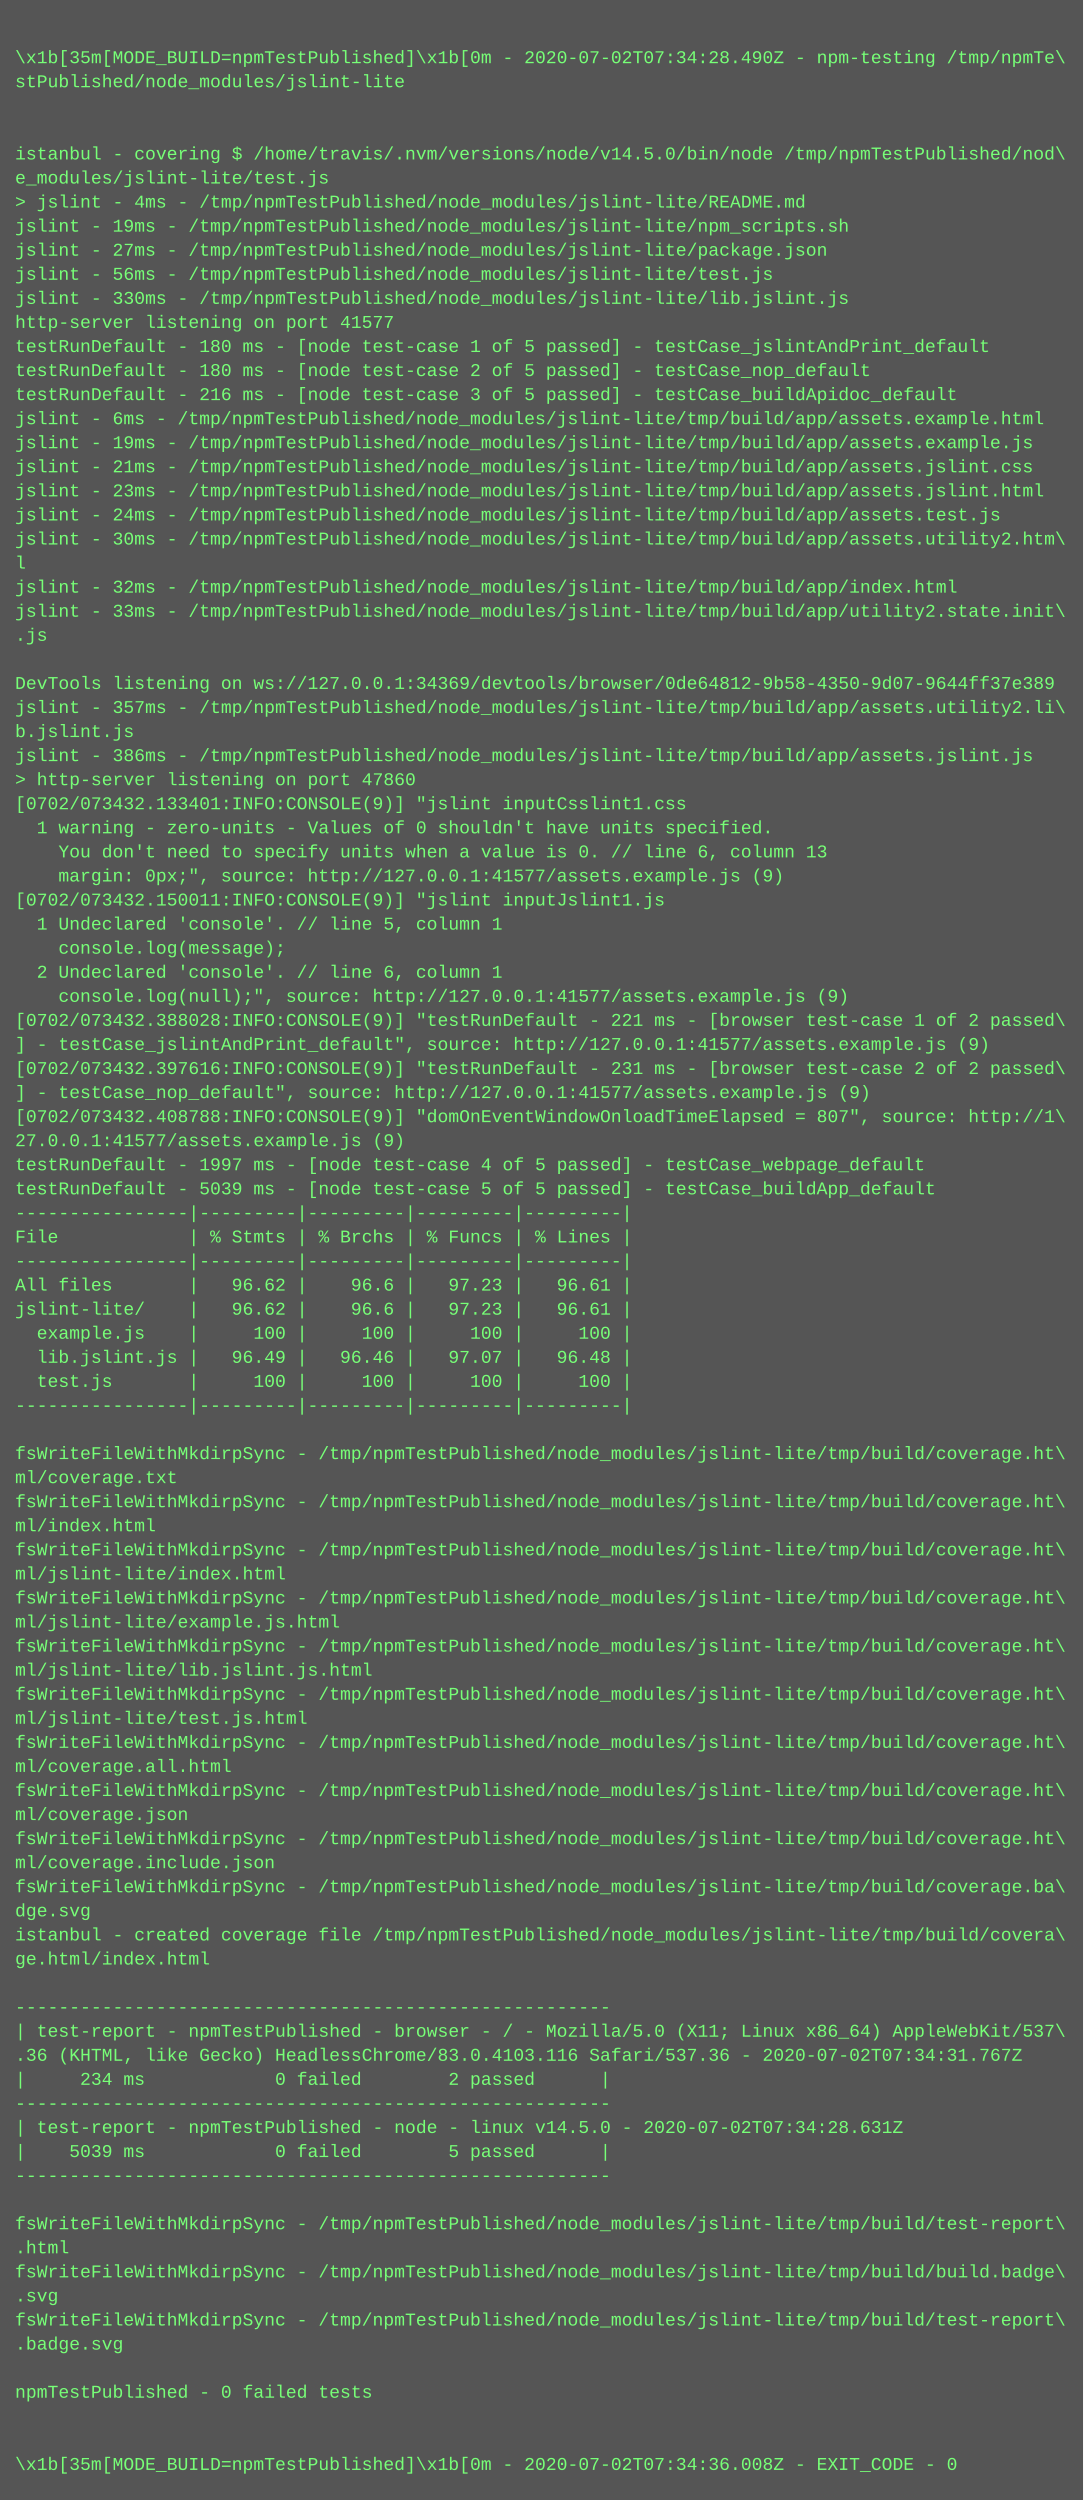
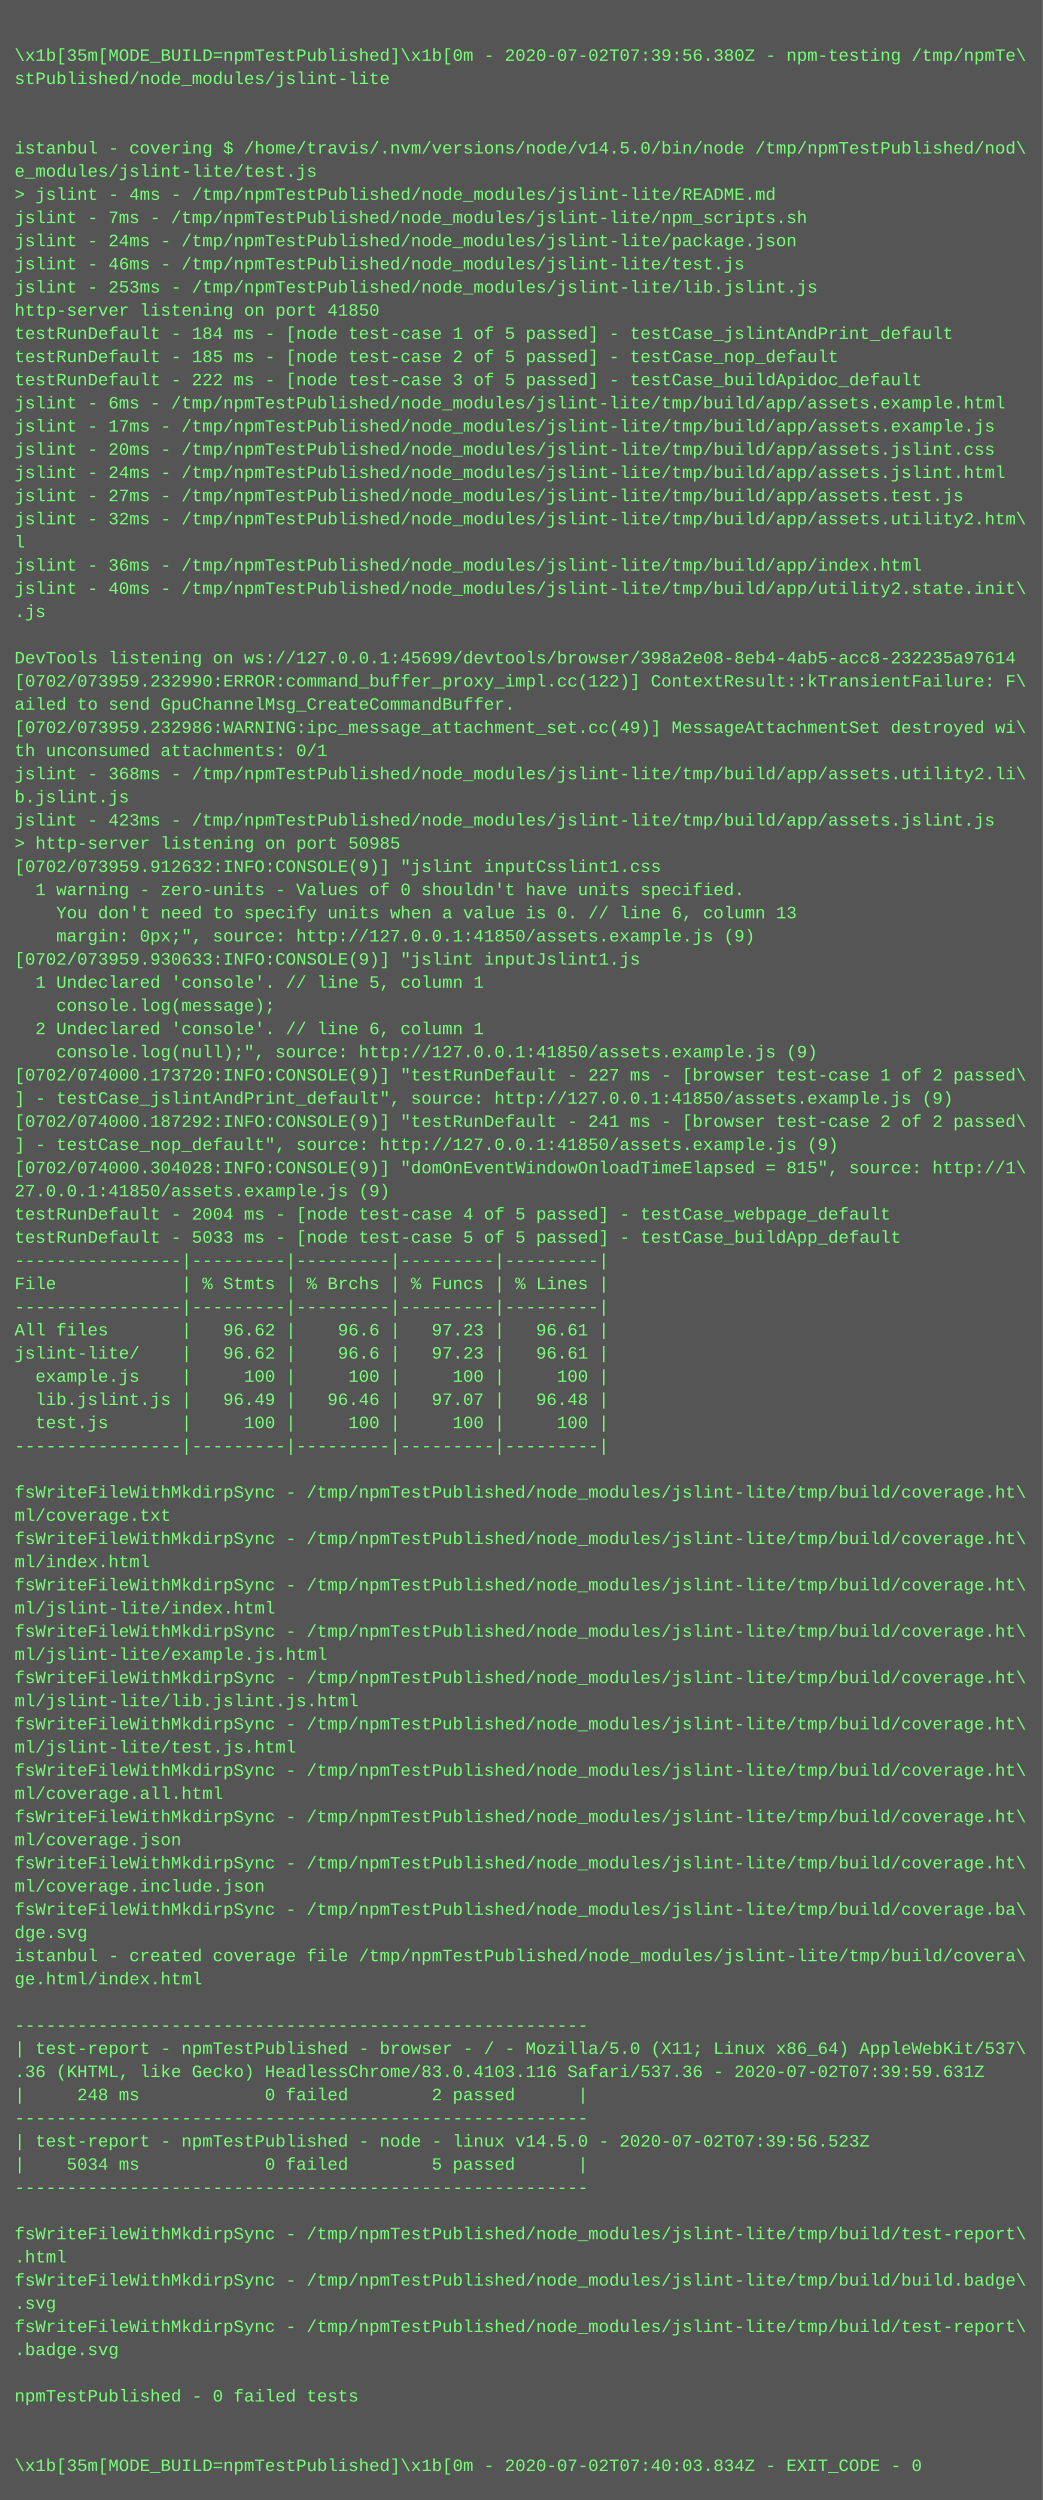
- <svg xmlns="http://www.w3.org/2000/svg" height="1662" width="720">
-   <rect height="1662" fill="#555" width="720" />
+ <svg xmlns="http://www.w3.org/2000/svg" height="1726" width="720">
+   <rect height="1726" fill="#555" width="720" />
  <text fill="#7f7" font-family="Courier New" font-size="12" xml:space="preserve">
    <tspan x="10" y="26" />
-     <tspan x="10" y="42">\x1b[35m[MODE_BUILD=npmTestPublished]\x1b[0m - 2020-07-02T07:34:28.490Z - npm-testing /tmp/npmTe\</tspan>
+     <tspan x="10" y="42">\x1b[35m[MODE_BUILD=npmTestPublished]\x1b[0m - 2020-07-02T07:39:56.380Z - npm-testing /tmp/npmTe\</tspan>
    <tspan x="10" y="58">stPublished/node_modules/jslint-lite</tspan>
    <tspan x="10" y="74" />
    <tspan x="10" y="90" />
    <tspan x="10" y="106">istanbul - covering $ /home/travis/.nvm/versions/node/v14.5.0/bin/node /tmp/npmTestPublished/nod\</tspan>
    <tspan x="10" y="122">e_modules/jslint-lite/test.js</tspan>
    <tspan x="10" y="138">&gt; jslint - 4ms - /tmp/npmTestPublished/node_modules/jslint-lite/README.md</tspan>
-     <tspan x="10" y="154">jslint - 19ms - /tmp/npmTestPublished/node_modules/jslint-lite/npm_scripts.sh</tspan>
-     <tspan x="10" y="170">jslint - 27ms - /tmp/npmTestPublished/node_modules/jslint-lite/package.json</tspan>
-     <tspan x="10" y="186">jslint - 56ms - /tmp/npmTestPublished/node_modules/jslint-lite/test.js</tspan>
-     <tspan x="10" y="202">jslint - 330ms - /tmp/npmTestPublished/node_modules/jslint-lite/lib.jslint.js</tspan>
-     <tspan x="10" y="218">http-server listening on port 41577</tspan>
-     <tspan x="10" y="234">testRunDefault - 180 ms - [node test-case 1 of 5 passed] - testCase_jslintAndPrint_default</tspan>
-     <tspan x="10" y="250">testRunDefault - 180 ms - [node test-case 2 of 5 passed] - testCase_nop_default</tspan>
-     <tspan x="10" y="266">testRunDefault - 216 ms - [node test-case 3 of 5 passed] - testCase_buildApidoc_default</tspan>
+     <tspan x="10" y="154">jslint - 7ms - /tmp/npmTestPublished/node_modules/jslint-lite/npm_scripts.sh</tspan>
+     <tspan x="10" y="170">jslint - 24ms - /tmp/npmTestPublished/node_modules/jslint-lite/package.json</tspan>
+     <tspan x="10" y="186">jslint - 46ms - /tmp/npmTestPublished/node_modules/jslint-lite/test.js</tspan>
+     <tspan x="10" y="202">jslint - 253ms - /tmp/npmTestPublished/node_modules/jslint-lite/lib.jslint.js</tspan>
+     <tspan x="10" y="218">http-server listening on port 41850</tspan>
+     <tspan x="10" y="234">testRunDefault - 184 ms - [node test-case 1 of 5 passed] - testCase_jslintAndPrint_default</tspan>
+     <tspan x="10" y="250">testRunDefault - 185 ms - [node test-case 2 of 5 passed] - testCase_nop_default</tspan>
+     <tspan x="10" y="266">testRunDefault - 222 ms - [node test-case 3 of 5 passed] - testCase_buildApidoc_default</tspan>
    <tspan x="10" y="282">jslint - 6ms - /tmp/npmTestPublished/node_modules/jslint-lite/tmp/build/app/assets.example.html</tspan>
-     <tspan x="10" y="298">jslint - 19ms - /tmp/npmTestPublished/node_modules/jslint-lite/tmp/build/app/assets.example.js</tspan>
-     <tspan x="10" y="314">jslint - 21ms - /tmp/npmTestPublished/node_modules/jslint-lite/tmp/build/app/assets.jslint.css</tspan>
-     <tspan x="10" y="330">jslint - 23ms - /tmp/npmTestPublished/node_modules/jslint-lite/tmp/build/app/assets.jslint.html</tspan>
-     <tspan x="10" y="346">jslint - 24ms - /tmp/npmTestPublished/node_modules/jslint-lite/tmp/build/app/assets.test.js</tspan>
-     <tspan x="10" y="362">jslint - 30ms - /tmp/npmTestPublished/node_modules/jslint-lite/tmp/build/app/assets.utility2.htm\</tspan>
+     <tspan x="10" y="298">jslint - 17ms - /tmp/npmTestPublished/node_modules/jslint-lite/tmp/build/app/assets.example.js</tspan>
+     <tspan x="10" y="314">jslint - 20ms - /tmp/npmTestPublished/node_modules/jslint-lite/tmp/build/app/assets.jslint.css</tspan>
+     <tspan x="10" y="330">jslint - 24ms - /tmp/npmTestPublished/node_modules/jslint-lite/tmp/build/app/assets.jslint.html</tspan>
+     <tspan x="10" y="346">jslint - 27ms - /tmp/npmTestPublished/node_modules/jslint-lite/tmp/build/app/assets.test.js</tspan>
+     <tspan x="10" y="362">jslint - 32ms - /tmp/npmTestPublished/node_modules/jslint-lite/tmp/build/app/assets.utility2.htm\</tspan>
    <tspan x="10" y="378">l</tspan>
-     <tspan x="10" y="394">jslint - 32ms - /tmp/npmTestPublished/node_modules/jslint-lite/tmp/build/app/index.html</tspan>
-     <tspan x="10" y="410">jslint - 33ms - /tmp/npmTestPublished/node_modules/jslint-lite/tmp/build/app/utility2.state.init\</tspan>
+     <tspan x="10" y="394">jslint - 36ms - /tmp/npmTestPublished/node_modules/jslint-lite/tmp/build/app/index.html</tspan>
+     <tspan x="10" y="410">jslint - 40ms - /tmp/npmTestPublished/node_modules/jslint-lite/tmp/build/app/utility2.state.init\</tspan>
    <tspan x="10" y="426">.js</tspan>
    <tspan x="10" y="442" />
-     <tspan x="10" y="458">DevTools listening on ws://127.0.0.1:34369/devtools/browser/0de64812-9b58-4350-9d07-9644ff37e389</tspan>
-     <tspan x="10" y="474">jslint - 357ms - /tmp/npmTestPublished/node_modules/jslint-lite/tmp/build/app/assets.utility2.li\</tspan>
-     <tspan x="10" y="490">b.jslint.js</tspan>
-     <tspan x="10" y="506">jslint - 386ms - /tmp/npmTestPublished/node_modules/jslint-lite/tmp/build/app/assets.jslint.js</tspan>
-     <tspan x="10" y="522">&gt; http-server listening on port 47860</tspan>
-     <tspan x="10" y="538">[0702/073432.133401:INFO:CONSOLE(9)] "jslint inputCsslint1.css</tspan>
-     <tspan x="10" y="554">  1 warning - zero-units - Values of 0 shouldn't have units specified.</tspan>
-     <tspan x="10" y="570">    You don't need to specify units when a value is 0. // line 6, column 13</tspan>
-     <tspan x="10" y="586">    margin: 0px;", source: http://127.0.0.1:41577/assets.example.js (9)</tspan>
-     <tspan x="10" y="602">[0702/073432.150011:INFO:CONSOLE(9)] "jslint inputJslint1.js</tspan>
-     <tspan x="10" y="618">  1 Undeclared 'console'. // line 5, column 1</tspan>
-     <tspan x="10" y="634">    console.log(message);</tspan>
-     <tspan x="10" y="650">  2 Undeclared 'console'. // line 6, column 1</tspan>
-     <tspan x="10" y="666">    console.log(null);", source: http://127.0.0.1:41577/assets.example.js (9)</tspan>
-     <tspan x="10" y="682">[0702/073432.388028:INFO:CONSOLE(9)] "testRunDefault - 221 ms - [browser test-case 1 of 2 passed\</tspan>
-     <tspan x="10" y="698">] - testCase_jslintAndPrint_default", source: http://127.0.0.1:41577/assets.example.js (9)</tspan>
-     <tspan x="10" y="714">[0702/073432.397616:INFO:CONSOLE(9)] "testRunDefault - 231 ms - [browser test-case 2 of 2 passed\</tspan>
-     <tspan x="10" y="730">] - testCase_nop_default", source: http://127.0.0.1:41577/assets.example.js (9)</tspan>
-     <tspan x="10" y="746">[0702/073432.408788:INFO:CONSOLE(9)] "domOnEventWindowOnloadTimeElapsed = 807", source: http://1\</tspan>
-     <tspan x="10" y="762">27.0.0.1:41577/assets.example.js (9)</tspan>
-     <tspan x="10" y="778">testRunDefault - 1997 ms - [node test-case 4 of 5 passed] - testCase_webpage_default</tspan>
-     <tspan x="10" y="794">testRunDefault - 5039 ms - [node test-case 5 of 5 passed] - testCase_buildApp_default</tspan>
-     <tspan x="10" y="810">----------------|---------|---------|---------|---------|</tspan>
-     <tspan x="10" y="826">File            | % Stmts | % Brchs | % Funcs | % Lines |</tspan>
-     <tspan x="10" y="842">----------------|---------|---------|---------|---------|</tspan>
-     <tspan x="10" y="858">All files       |   96.62 |    96.6 |   97.23 |   96.61 |</tspan>
-     <tspan x="10" y="874">jslint-lite/    |   96.62 |    96.6 |   97.23 |   96.61 |</tspan>
-     <tspan x="10" y="890">  example.js    |     100 |     100 |     100 |     100 |</tspan>
-     <tspan x="10" y="906">  lib.jslint.js |   96.49 |   96.46 |   97.07 |   96.48 |</tspan>
-     <tspan x="10" y="922">  test.js       |     100 |     100 |     100 |     100 |</tspan>
-     <tspan x="10" y="938">----------------|---------|---------|---------|---------|</tspan>
-     <tspan x="10" y="954" />
-     <tspan x="10" y="970">fsWriteFileWithMkdirpSync - /tmp/npmTestPublished/node_modules/jslint-lite/tmp/build/coverage.ht\</tspan>
-     <tspan x="10" y="986">ml/coverage.txt</tspan>
-     <tspan x="10" y="1002">fsWriteFileWithMkdirpSync - /tmp/npmTestPublished/node_modules/jslint-lite/tmp/build/coverage.ht\</tspan>
-     <tspan x="10" y="1018">ml/index.html</tspan>
+     <tspan x="10" y="458">DevTools listening on ws://127.0.0.1:45699/devtools/browser/398a2e08-8eb4-4ab5-acc8-232235a97614</tspan>
+     <tspan x="10" y="474">[0702/073959.232990:ERROR:command_buffer_proxy_impl.cc(122)] ContextResult::kTransientFailure: F\</tspan>
+     <tspan x="10" y="490">ailed to send GpuChannelMsg_CreateCommandBuffer.</tspan>
+     <tspan x="10" y="506">[0702/073959.232986:WARNING:ipc_message_attachment_set.cc(49)] MessageAttachmentSet destroyed wi\</tspan>
+     <tspan x="10" y="522">th unconsumed attachments: 0/1</tspan>
+     <tspan x="10" y="538">jslint - 368ms - /tmp/npmTestPublished/node_modules/jslint-lite/tmp/build/app/assets.utility2.li\</tspan>
+     <tspan x="10" y="554">b.jslint.js</tspan>
+     <tspan x="10" y="570">jslint - 423ms - /tmp/npmTestPublished/node_modules/jslint-lite/tmp/build/app/assets.jslint.js</tspan>
+     <tspan x="10" y="586">&gt; http-server listening on port 50985</tspan>
+     <tspan x="10" y="602">[0702/073959.912632:INFO:CONSOLE(9)] "jslint inputCsslint1.css</tspan>
+     <tspan x="10" y="618">  1 warning - zero-units - Values of 0 shouldn't have units specified.</tspan>
+     <tspan x="10" y="634">    You don't need to specify units when a value is 0. // line 6, column 13</tspan>
+     <tspan x="10" y="650">    margin: 0px;", source: http://127.0.0.1:41850/assets.example.js (9)</tspan>
+     <tspan x="10" y="666">[0702/073959.930633:INFO:CONSOLE(9)] "jslint inputJslint1.js</tspan>
+     <tspan x="10" y="682">  1 Undeclared 'console'. // line 5, column 1</tspan>
+     <tspan x="10" y="698">    console.log(message);</tspan>
+     <tspan x="10" y="714">  2 Undeclared 'console'. // line 6, column 1</tspan>
+     <tspan x="10" y="730">    console.log(null);", source: http://127.0.0.1:41850/assets.example.js (9)</tspan>
+     <tspan x="10" y="746">[0702/074000.173720:INFO:CONSOLE(9)] "testRunDefault - 227 ms - [browser test-case 1 of 2 passed\</tspan>
+     <tspan x="10" y="762">] - testCase_jslintAndPrint_default", source: http://127.0.0.1:41850/assets.example.js (9)</tspan>
+     <tspan x="10" y="778">[0702/074000.187292:INFO:CONSOLE(9)] "testRunDefault - 241 ms - [browser test-case 2 of 2 passed\</tspan>
+     <tspan x="10" y="794">] - testCase_nop_default", source: http://127.0.0.1:41850/assets.example.js (9)</tspan>
+     <tspan x="10" y="810">[0702/074000.304028:INFO:CONSOLE(9)] "domOnEventWindowOnloadTimeElapsed = 815", source: http://1\</tspan>
+     <tspan x="10" y="826">27.0.0.1:41850/assets.example.js (9)</tspan>
+     <tspan x="10" y="842">testRunDefault - 2004 ms - [node test-case 4 of 5 passed] - testCase_webpage_default</tspan>
+     <tspan x="10" y="858">testRunDefault - 5033 ms - [node test-case 5 of 5 passed] - testCase_buildApp_default</tspan>
+     <tspan x="10" y="874">----------------|---------|---------|---------|---------|</tspan>
+     <tspan x="10" y="890">File            | % Stmts | % Brchs | % Funcs | % Lines |</tspan>
+     <tspan x="10" y="906">----------------|---------|---------|---------|---------|</tspan>
+     <tspan x="10" y="922">All files       |   96.62 |    96.6 |   97.23 |   96.61 |</tspan>
+     <tspan x="10" y="938">jslint-lite/    |   96.62 |    96.6 |   97.23 |   96.61 |</tspan>
+     <tspan x="10" y="954">  example.js    |     100 |     100 |     100 |     100 |</tspan>
+     <tspan x="10" y="970">  lib.jslint.js |   96.49 |   96.46 |   97.07 |   96.48 |</tspan>
+     <tspan x="10" y="986">  test.js       |     100 |     100 |     100 |     100 |</tspan>
+     <tspan x="10" y="1002">----------------|---------|---------|---------|---------|</tspan>
+     <tspan x="10" y="1018" />
    <tspan x="10" y="1034">fsWriteFileWithMkdirpSync - /tmp/npmTestPublished/node_modules/jslint-lite/tmp/build/coverage.ht\</tspan>
-     <tspan x="10" y="1050">ml/jslint-lite/index.html</tspan>
+     <tspan x="10" y="1050">ml/coverage.txt</tspan>
    <tspan x="10" y="1066">fsWriteFileWithMkdirpSync - /tmp/npmTestPublished/node_modules/jslint-lite/tmp/build/coverage.ht\</tspan>
-     <tspan x="10" y="1082">ml/jslint-lite/example.js.html</tspan>
+     <tspan x="10" y="1082">ml/index.html</tspan>
    <tspan x="10" y="1098">fsWriteFileWithMkdirpSync - /tmp/npmTestPublished/node_modules/jslint-lite/tmp/build/coverage.ht\</tspan>
-     <tspan x="10" y="1114">ml/jslint-lite/lib.jslint.js.html</tspan>
+     <tspan x="10" y="1114">ml/jslint-lite/index.html</tspan>
    <tspan x="10" y="1130">fsWriteFileWithMkdirpSync - /tmp/npmTestPublished/node_modules/jslint-lite/tmp/build/coverage.ht\</tspan>
-     <tspan x="10" y="1146">ml/jslint-lite/test.js.html</tspan>
+     <tspan x="10" y="1146">ml/jslint-lite/example.js.html</tspan>
    <tspan x="10" y="1162">fsWriteFileWithMkdirpSync - /tmp/npmTestPublished/node_modules/jslint-lite/tmp/build/coverage.ht\</tspan>
-     <tspan x="10" y="1178">ml/coverage.all.html</tspan>
+     <tspan x="10" y="1178">ml/jslint-lite/lib.jslint.js.html</tspan>
    <tspan x="10" y="1194">fsWriteFileWithMkdirpSync - /tmp/npmTestPublished/node_modules/jslint-lite/tmp/build/coverage.ht\</tspan>
-     <tspan x="10" y="1210">ml/coverage.json</tspan>
+     <tspan x="10" y="1210">ml/jslint-lite/test.js.html</tspan>
    <tspan x="10" y="1226">fsWriteFileWithMkdirpSync - /tmp/npmTestPublished/node_modules/jslint-lite/tmp/build/coverage.ht\</tspan>
-     <tspan x="10" y="1242">ml/coverage.include.json</tspan>
-     <tspan x="10" y="1258">fsWriteFileWithMkdirpSync - /tmp/npmTestPublished/node_modules/jslint-lite/tmp/build/coverage.ba\</tspan>
-     <tspan x="10" y="1274">dge.svg</tspan>
-     <tspan x="10" y="1290">istanbul - created coverage file /tmp/npmTestPublished/node_modules/jslint-lite/tmp/build/covera\</tspan>
-     <tspan x="10" y="1306">ge.html/index.html</tspan>
-     <tspan x="10" y="1322" />
-     <tspan x="10" y="1338">-------------------------------------------------------</tspan>
-     <tspan x="10" y="1354">| test-report - npmTestPublished - browser - / - Mozilla/5.0 (X11; Linux x86_64) AppleWebKit/537\</tspan>
-     <tspan x="10" y="1370">.36 (KHTML, like Gecko) HeadlessChrome/83.0.4103.116 Safari/537.36 - 2020-07-02T07:34:31.767Z</tspan>
-     <tspan x="10" y="1386">|     234 ms            0 failed        2 passed      |</tspan>
+     <tspan x="10" y="1242">ml/coverage.all.html</tspan>
+     <tspan x="10" y="1258">fsWriteFileWithMkdirpSync - /tmp/npmTestPublished/node_modules/jslint-lite/tmp/build/coverage.ht\</tspan>
+     <tspan x="10" y="1274">ml/coverage.json</tspan>
+     <tspan x="10" y="1290">fsWriteFileWithMkdirpSync - /tmp/npmTestPublished/node_modules/jslint-lite/tmp/build/coverage.ht\</tspan>
+     <tspan x="10" y="1306">ml/coverage.include.json</tspan>
+     <tspan x="10" y="1322">fsWriteFileWithMkdirpSync - /tmp/npmTestPublished/node_modules/jslint-lite/tmp/build/coverage.ba\</tspan>
+     <tspan x="10" y="1338">dge.svg</tspan>
+     <tspan x="10" y="1354">istanbul - created coverage file /tmp/npmTestPublished/node_modules/jslint-lite/tmp/build/covera\</tspan>
+     <tspan x="10" y="1370">ge.html/index.html</tspan>
+     <tspan x="10" y="1386" />
    <tspan x="10" y="1402">-------------------------------------------------------</tspan>
-     <tspan x="10" y="1418">| test-report - npmTestPublished - node - linux v14.5.0 - 2020-07-02T07:34:28.631Z</tspan>
-     <tspan x="10" y="1434">|    5039 ms            0 failed        5 passed      |</tspan>
-     <tspan x="10" y="1450">-------------------------------------------------------</tspan>
-     <tspan x="10" y="1466" />
-     <tspan x="10" y="1482">fsWriteFileWithMkdirpSync - /tmp/npmTestPublished/node_modules/jslint-lite/tmp/build/test-report\</tspan>
-     <tspan x="10" y="1498">.html</tspan>
-     <tspan x="10" y="1514">fsWriteFileWithMkdirpSync - /tmp/npmTestPublished/node_modules/jslint-lite/tmp/build/build.badge\</tspan>
-     <tspan x="10" y="1530">.svg</tspan>
+     <tspan x="10" y="1418">| test-report - npmTestPublished - browser - / - Mozilla/5.0 (X11; Linux x86_64) AppleWebKit/537\</tspan>
+     <tspan x="10" y="1434">.36 (KHTML, like Gecko) HeadlessChrome/83.0.4103.116 Safari/537.36 - 2020-07-02T07:39:59.631Z</tspan>
+     <tspan x="10" y="1450">|     248 ms            0 failed        2 passed      |</tspan>
+     <tspan x="10" y="1466">-------------------------------------------------------</tspan>
+     <tspan x="10" y="1482">| test-report - npmTestPublished - node - linux v14.5.0 - 2020-07-02T07:39:56.523Z</tspan>
+     <tspan x="10" y="1498">|    5034 ms            0 failed        5 passed      |</tspan>
+     <tspan x="10" y="1514">-------------------------------------------------------</tspan>
+     <tspan x="10" y="1530" />
    <tspan x="10" y="1546">fsWriteFileWithMkdirpSync - /tmp/npmTestPublished/node_modules/jslint-lite/tmp/build/test-report\</tspan>
-     <tspan x="10" y="1562">.badge.svg</tspan>
-     <tspan x="10" y="1578" />
-     <tspan x="10" y="1594">npmTestPublished - 0 failed tests</tspan>
-     <tspan x="10" y="1610" />
-     <tspan x="10" y="1626" />
-     <tspan x="10" y="1642">\x1b[35m[MODE_BUILD=npmTestPublished]\x1b[0m - 2020-07-02T07:34:36.008Z - EXIT_CODE - 0</tspan>
+     <tspan x="10" y="1562">.html</tspan>
+     <tspan x="10" y="1578">fsWriteFileWithMkdirpSync - /tmp/npmTestPublished/node_modules/jslint-lite/tmp/build/build.badge\</tspan>
+     <tspan x="10" y="1594">.svg</tspan>
+     <tspan x="10" y="1610">fsWriteFileWithMkdirpSync - /tmp/npmTestPublished/node_modules/jslint-lite/tmp/build/test-report\</tspan>
+     <tspan x="10" y="1626">.badge.svg</tspan>
+     <tspan x="10" y="1642" />
+     <tspan x="10" y="1658">npmTestPublished - 0 failed tests</tspan>
+     <tspan x="10" y="1674" />
+     <tspan x="10" y="1690" />
+     <tspan x="10" y="1706">\x1b[35m[MODE_BUILD=npmTestPublished]\x1b[0m - 2020-07-02T07:40:03.834Z - EXIT_CODE - 0</tspan>
  </text>
</svg>
